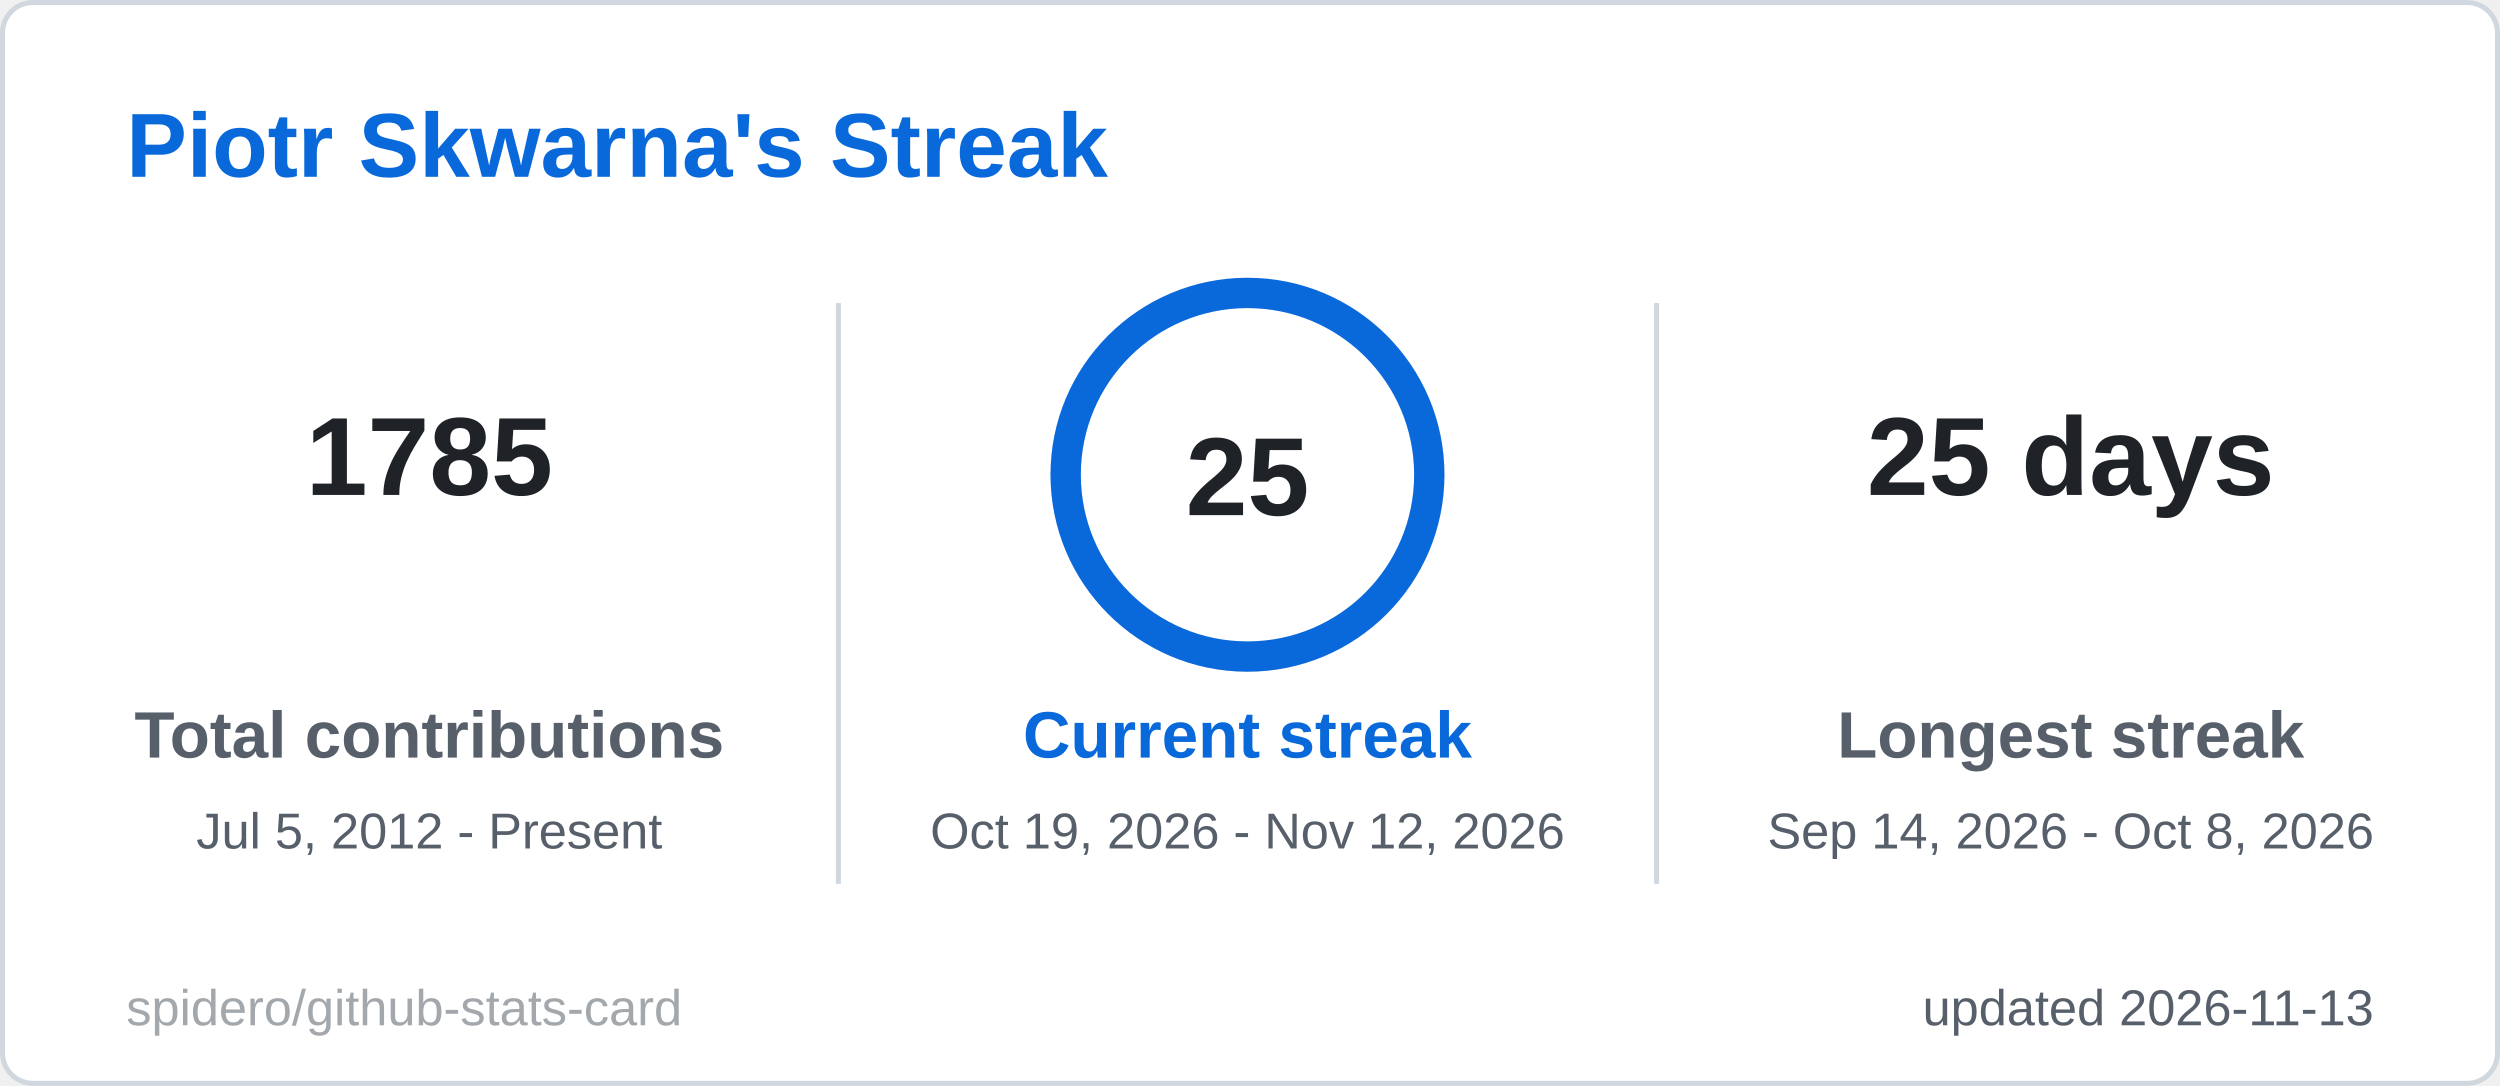
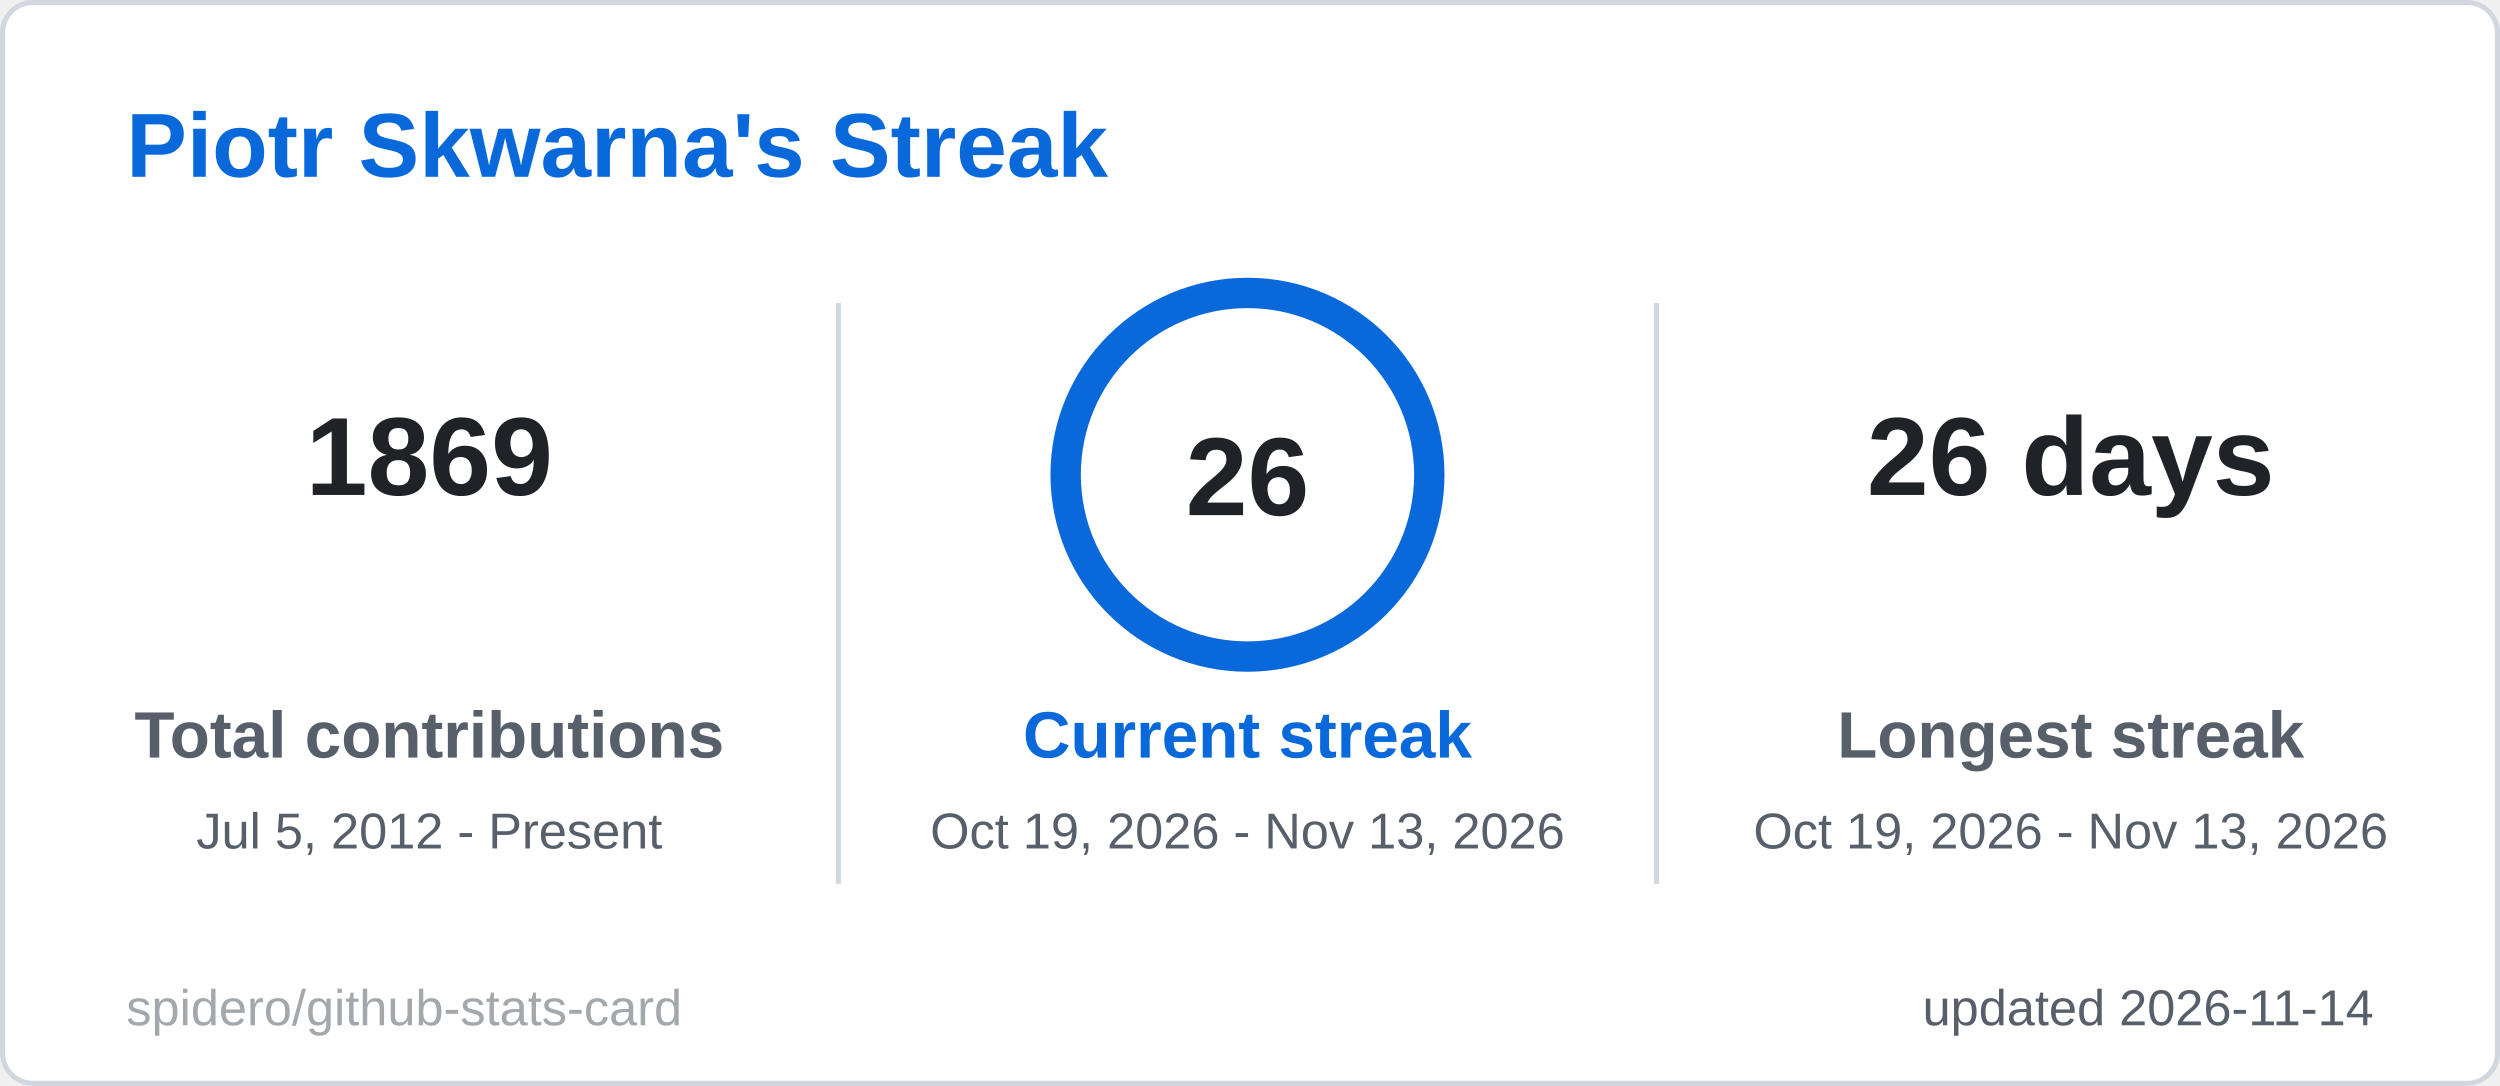
<svg xmlns="http://www.w3.org/2000/svg" width="495" height="215" viewBox="0 0 495 215" role="img" aria-label="Piotr Skwarna's Streak">
  <style>
  .title { font: 600 18px 'Segoe UI', Ubuntu, 'Helvetica Neue', Arial, sans-serif; fill: #0969da; }
  .label { font: 600 13px 'Segoe UI', Ubuntu, 'Helvetica Neue', Arial, sans-serif; fill: #57606a; }
  .value { font: 700 13px 'Segoe UI', Ubuntu, 'Helvetica Neue', Arial, sans-serif; fill: #1f2328; }
  .big { font: 700 22px 'Segoe UI', Ubuntu, 'Helvetica Neue', Arial, sans-serif; fill: #1f2328; }
  .small { font: 400 10px 'Segoe UI', Ubuntu, 'Helvetica Neue', Arial, sans-serif; fill: #57606a; }
  .credit { opacity: .55; }
  /* Visible by default; the animation only fades in from 0 (no-animation renderers show the final state) */
  .fade { animation: fade .5s ease-in-out backwards; }
  @keyframes fade { from { opacity: 0; } }
  @media (prefers-reduced-motion: reduce) { * { animation: none !important; } }

</style>
  <rect x="0.5" y="0.5" width="494" height="214" rx="6" fill="#ffffff" stroke="#d0d7de" />
  <text x="25" y="35" class="title">Piotr Skwarna's Streak</text>
  <g class="fade" style="animation-delay:150ms">
-     <text x="85" y="98" text-anchor="middle" class="big">1785</text>
+     <text x="85" y="98" text-anchor="middle" class="big">1869</text>
    <text x="85" y="150" text-anchor="middle" class="label">Total contributions</text>
    <text x="85" y="168" text-anchor="middle" class="small">Jul 5, 2012 - Present</text>
  </g>
  <g class="fade" style="animation-delay:400ms">
-     <text x="410" y="98" text-anchor="middle" class="big">25 days</text>
+     <text x="410" y="98" text-anchor="middle" class="big">26 days</text>
    <text x="410" y="150" text-anchor="middle" class="label">Longest streak</text>
-     <text x="410" y="168" text-anchor="middle" class="small">Sep 14, 2026 - Oct 8, 2026</text>
+     <text x="410" y="168" text-anchor="middle" class="small">Oct 19, 2026 - Nov 13, 2026</text>
  </g>
  <line x1="166" y1="60" x2="166" y2="175" stroke="#d0d7de" />
  <line x1="328" y1="60" x2="328" y2="175" stroke="#d0d7de" />
  <style>
  .ring247x94 { stroke-dasharray: 226.2; stroke-dashoffset: 0.0; animation: ring247x94 1.2s ease-out backwards; }
  @keyframes ring247x94 { from { stroke-dashoffset: 226.2; } }
</style>
  <circle cx="247" cy="94" r="36" fill="none" stroke="#d8e6f8" stroke-width="6" />
  <circle class="ring247x94" cx="247" cy="94" r="36" fill="none" stroke="#0969da" stroke-width="6" stroke-linecap="round" transform="rotate(-90 247 94)" />
-   <text x="247" y="102" text-anchor="middle" class="big">25</text>
+   <text x="247" y="102" text-anchor="middle" class="big">26</text>
  <g class="fade" style="animation-delay:250ms">
    <text x="247" y="150" text-anchor="middle" class="label" style="fill:#0969da">Current streak</text>
-     <text x="247" y="168" text-anchor="middle" class="small">Oct 19, 2026 - Nov 12, 2026</text>
+     <text x="247" y="168" text-anchor="middle" class="small">Oct 19, 2026 - Nov 13, 2026</text>
  </g>
-   <text x="470" y="203" text-anchor="end" class="small">updated 2026-11-13</text>
+   <text x="470" y="203" text-anchor="end" class="small">updated 2026-11-14</text>
  <a href="https://github.com/spidero/github-stats-card" target="_blank">
    <text x="25" y="203" class="small credit">spidero/github-stats-card</text>
  </a>
</svg>
